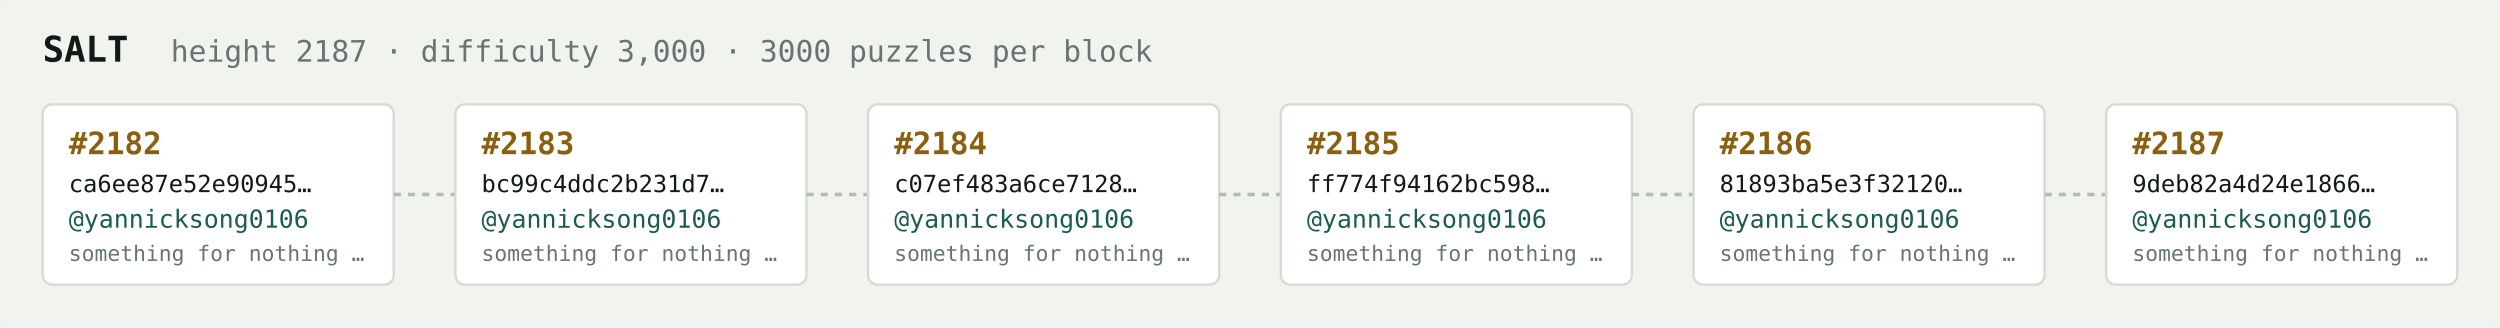
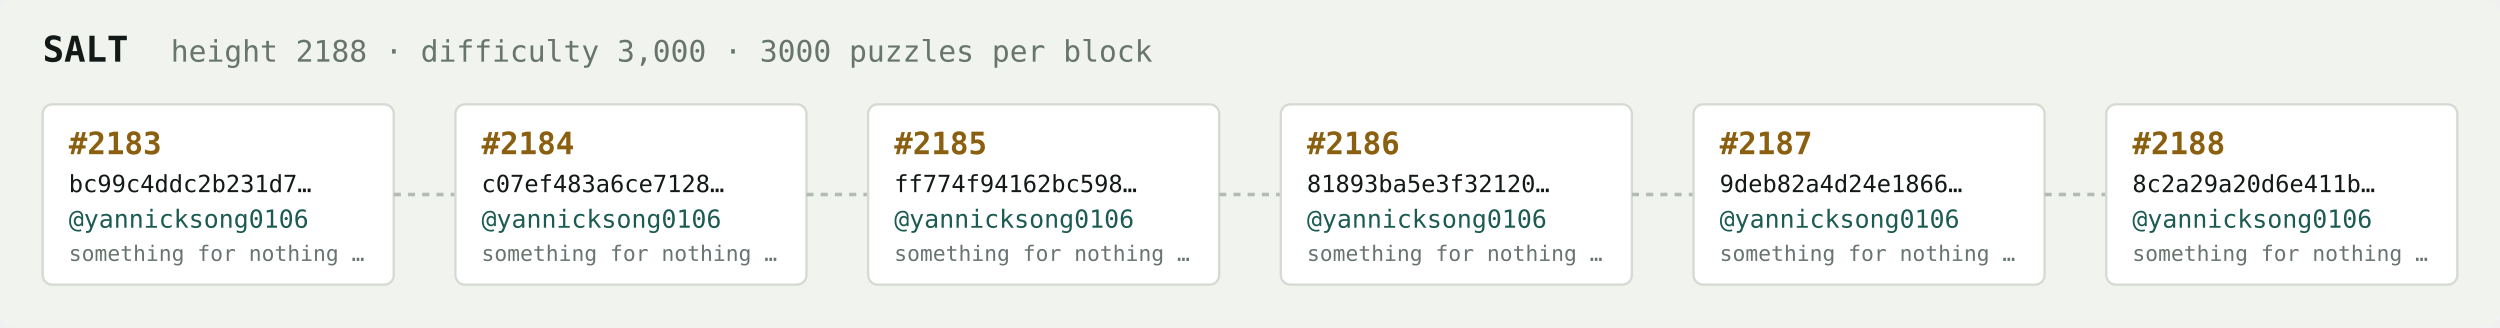
<svg xmlns="http://www.w3.org/2000/svg" width="1054" height="138" viewBox="0 0 1054 138" font-family="ui-monospace,SFMono-Regular,Menlo,monospace">
  <rect fill="#f1f3ef" width="1054" height="138" rx="6" />
  <text x="18" y="26" fill="#121916" font-size="15" font-weight="700">SALT</text>
-   <text x="72" y="26" fill="#68746e" font-size="12.5">height 2187 · difficulty 3,000 · 3000 puzzles per block</text>
+   <text x="72" y="26" fill="#68746e" font-size="12.5">height 2188 · difficulty 3,000 · 3000 puzzles per block</text>
  <rect x="18" y="44" width="148" height="76" rx="4" fill="#ffffff" stroke="#d5dbd2" stroke-width="1" />
-   <text x="29" y="65" fill="#8a5f10" font-size="13" font-weight="700">#2182</text>
-   <text x="29" y="81" fill="#121916" font-size="10">ca6ee87e52e90945…</text>
+   <text x="29" y="65" fill="#8a5f10" font-size="13" font-weight="700">#2183</text>
+   <text x="29" y="81" fill="#121916" font-size="10">bc99c4ddc2b231d7…</text>
  <text x="29" y="96" fill="#1c5b52" font-size="10.5">@yannicksong0106</text>
  <text x="29" y="110" fill="#68746e" font-size="9">something for nothing …</text>
  <line x1="166" y1="82.0" x2="192" y2="82.0" stroke="#b3bcb4" stroke-width="1.5" stroke-dasharray="3 3" />
  <rect x="192" y="44" width="148" height="76" rx="4" fill="#ffffff" stroke="#d5dbd2" stroke-width="1" />
-   <text x="203" y="65" fill="#8a5f10" font-size="13" font-weight="700">#2183</text>
-   <text x="203" y="81" fill="#121916" font-size="10">bc99c4ddc2b231d7…</text>
+   <text x="203" y="65" fill="#8a5f10" font-size="13" font-weight="700">#2184</text>
+   <text x="203" y="81" fill="#121916" font-size="10">c07ef483a6ce7128…</text>
  <text x="203" y="96" fill="#1c5b52" font-size="10.5">@yannicksong0106</text>
  <text x="203" y="110" fill="#68746e" font-size="9">something for nothing …</text>
  <line x1="340" y1="82.0" x2="366" y2="82.0" stroke="#b3bcb4" stroke-width="1.5" stroke-dasharray="3 3" />
  <rect x="366" y="44" width="148" height="76" rx="4" fill="#ffffff" stroke="#d5dbd2" stroke-width="1" />
-   <text x="377" y="65" fill="#8a5f10" font-size="13" font-weight="700">#2184</text>
-   <text x="377" y="81" fill="#121916" font-size="10">c07ef483a6ce7128…</text>
+   <text x="377" y="65" fill="#8a5f10" font-size="13" font-weight="700">#2185</text>
+   <text x="377" y="81" fill="#121916" font-size="10">ff774f94162bc598…</text>
  <text x="377" y="96" fill="#1c5b52" font-size="10.5">@yannicksong0106</text>
  <text x="377" y="110" fill="#68746e" font-size="9">something for nothing …</text>
  <line x1="514" y1="82.0" x2="540" y2="82.0" stroke="#b3bcb4" stroke-width="1.5" stroke-dasharray="3 3" />
  <rect x="540" y="44" width="148" height="76" rx="4" fill="#ffffff" stroke="#d5dbd2" stroke-width="1" />
-   <text x="551" y="65" fill="#8a5f10" font-size="13" font-weight="700">#2185</text>
-   <text x="551" y="81" fill="#121916" font-size="10">ff774f94162bc598…</text>
+   <text x="551" y="65" fill="#8a5f10" font-size="13" font-weight="700">#2186</text>
+   <text x="551" y="81" fill="#121916" font-size="10">81893ba5e3f32120…</text>
  <text x="551" y="96" fill="#1c5b52" font-size="10.5">@yannicksong0106</text>
  <text x="551" y="110" fill="#68746e" font-size="9">something for nothing …</text>
  <line x1="688" y1="82.0" x2="714" y2="82.0" stroke="#b3bcb4" stroke-width="1.5" stroke-dasharray="3 3" />
  <rect x="714" y="44" width="148" height="76" rx="4" fill="#ffffff" stroke="#d5dbd2" stroke-width="1" />
-   <text x="725" y="65" fill="#8a5f10" font-size="13" font-weight="700">#2186</text>
-   <text x="725" y="81" fill="#121916" font-size="10">81893ba5e3f32120…</text>
+   <text x="725" y="65" fill="#8a5f10" font-size="13" font-weight="700">#2187</text>
+   <text x="725" y="81" fill="#121916" font-size="10">9deb82a4d24e1866…</text>
  <text x="725" y="96" fill="#1c5b52" font-size="10.5">@yannicksong0106</text>
  <text x="725" y="110" fill="#68746e" font-size="9">something for nothing …</text>
  <line x1="862" y1="82.0" x2="888" y2="82.0" stroke="#b3bcb4" stroke-width="1.5" stroke-dasharray="3 3" />
  <rect x="888" y="44" width="148" height="76" rx="4" fill="#ffffff" stroke="#d5dbd2" stroke-width="1" />
-   <text x="899" y="65" fill="#8a5f10" font-size="13" font-weight="700">#2187</text>
-   <text x="899" y="81" fill="#121916" font-size="10">9deb82a4d24e1866…</text>
+   <text x="899" y="65" fill="#8a5f10" font-size="13" font-weight="700">#2188</text>
+   <text x="899" y="81" fill="#121916" font-size="10">8c2a29a20d6e411b…</text>
  <text x="899" y="96" fill="#1c5b52" font-size="10.5">@yannicksong0106</text>
  <text x="899" y="110" fill="#68746e" font-size="9">something for nothing …</text>
</svg>
